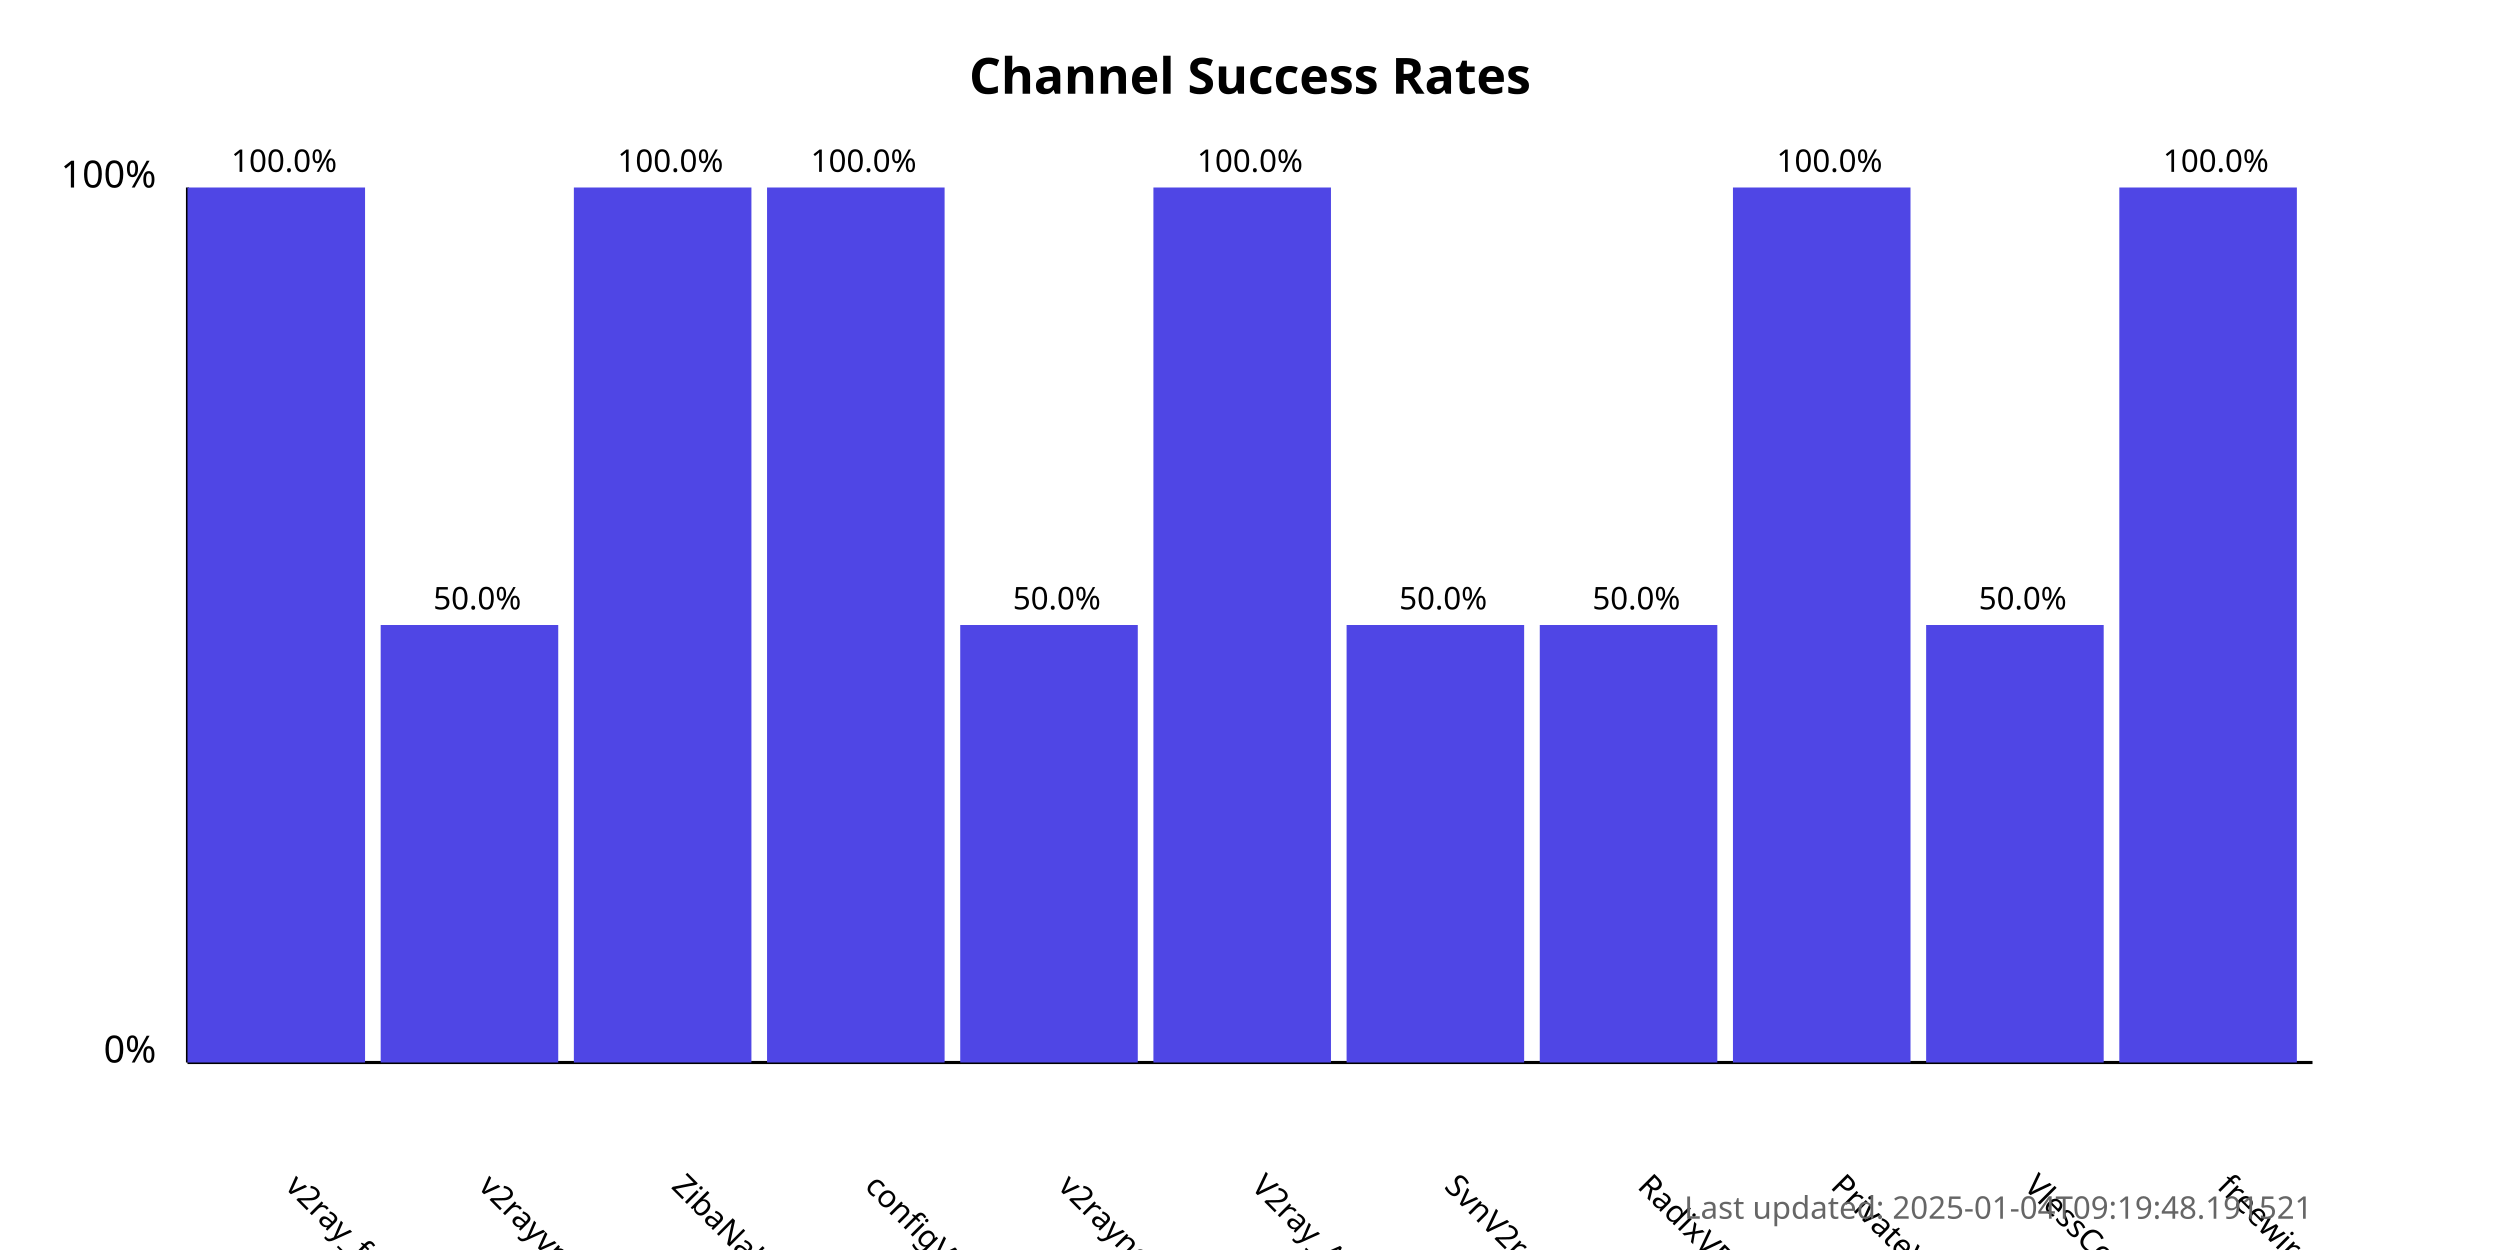
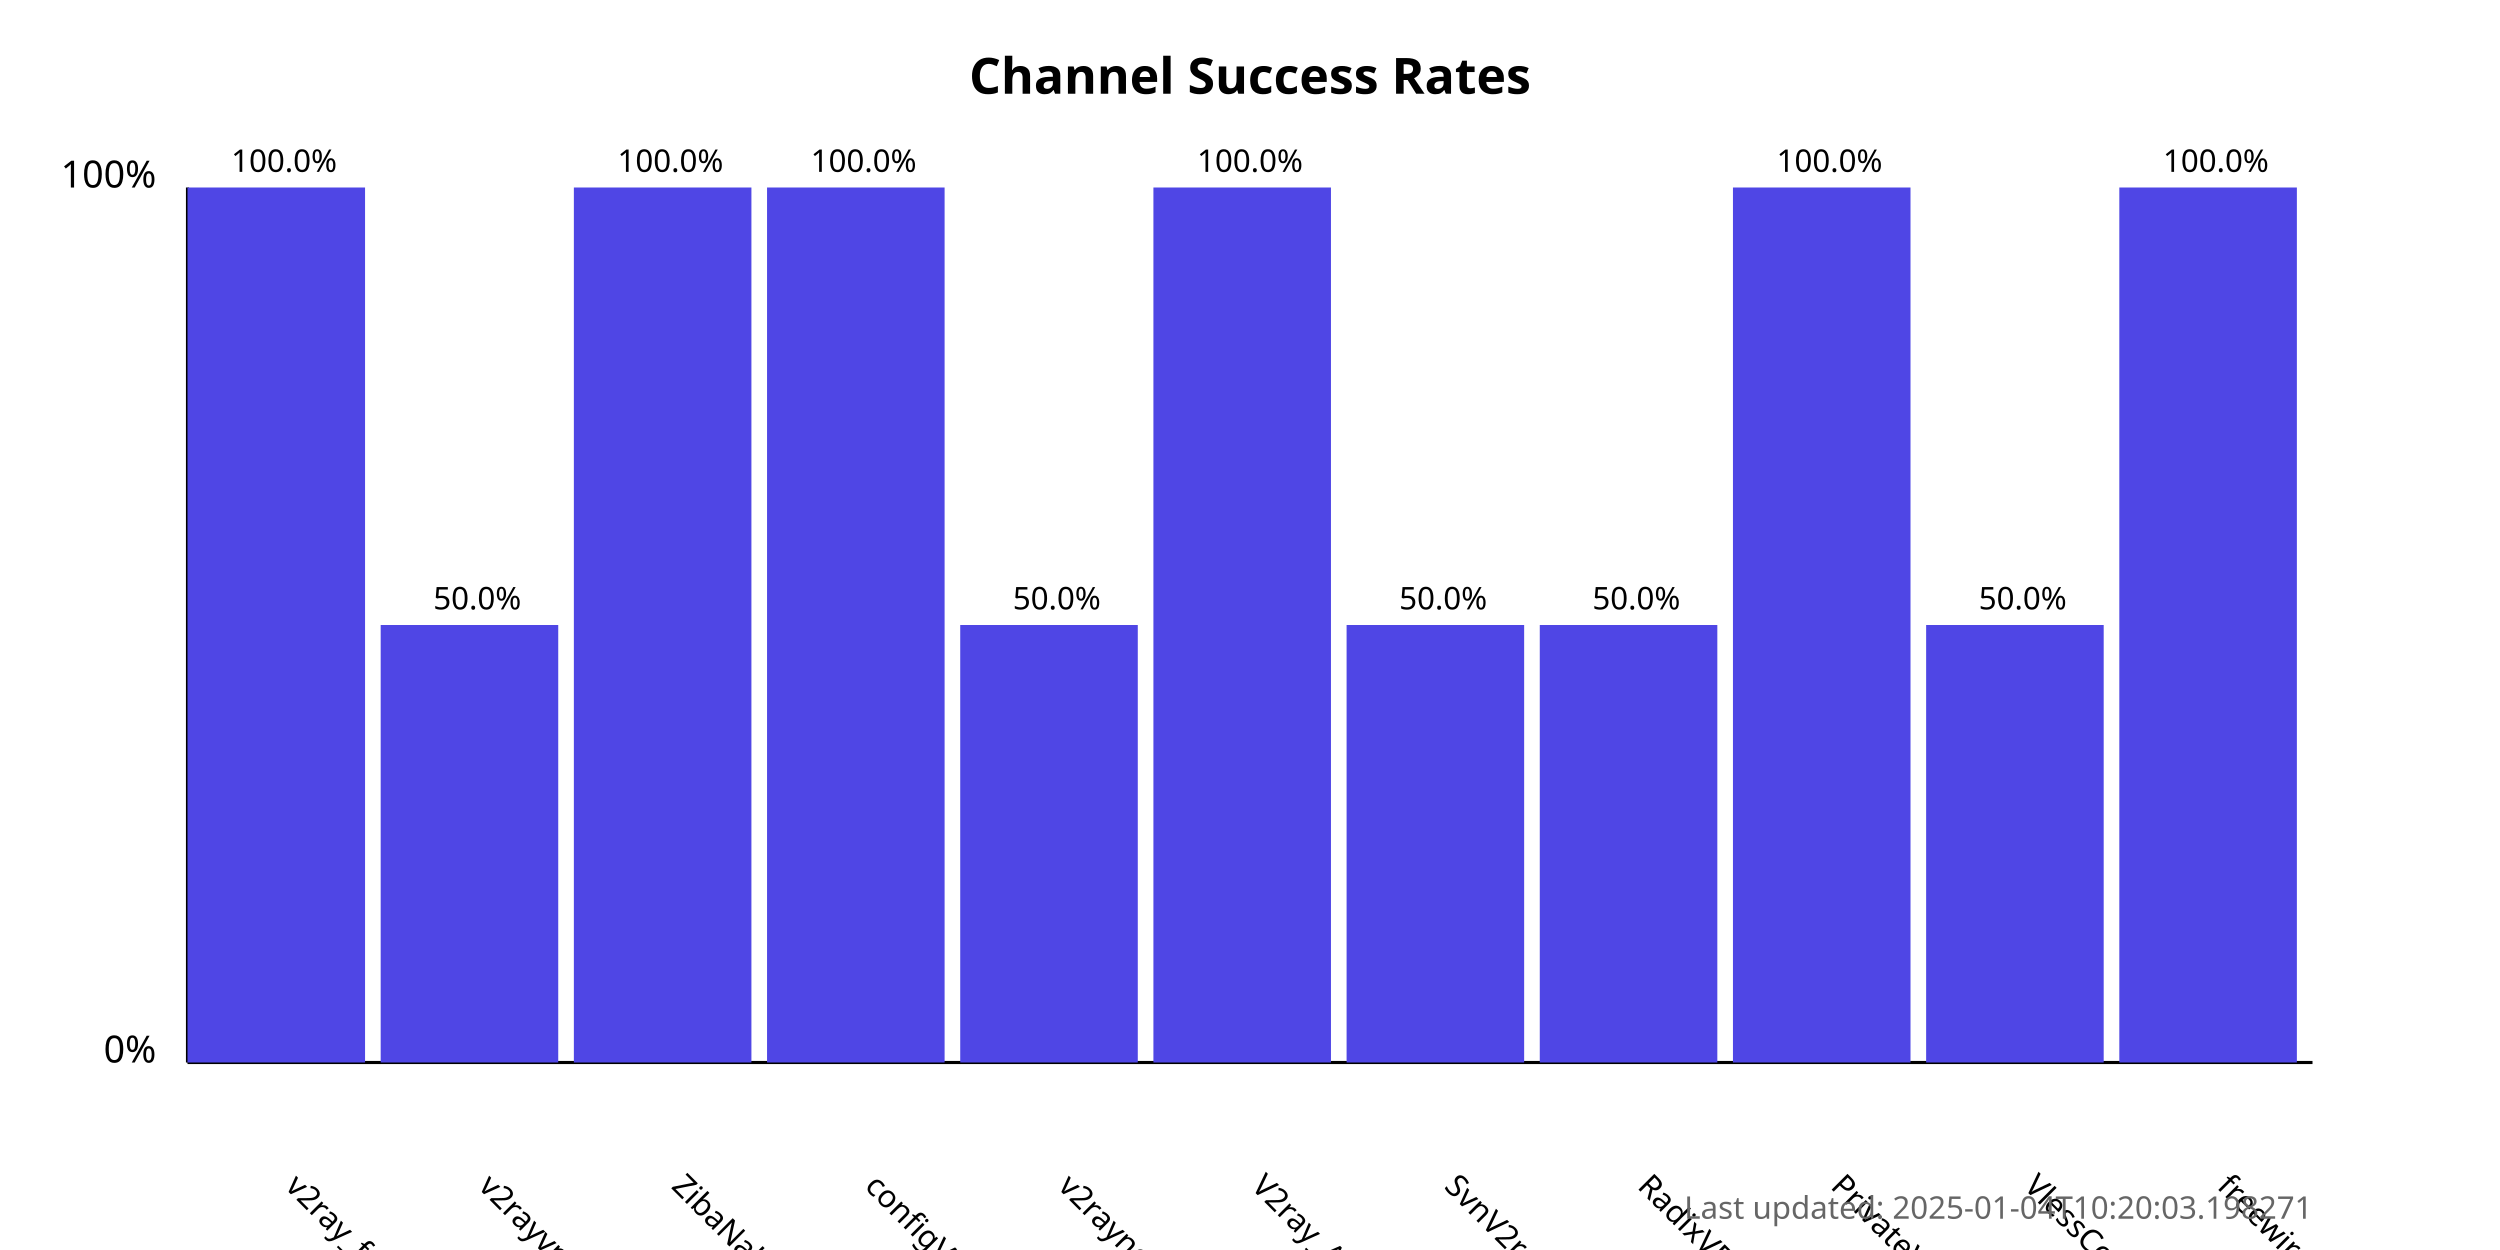
<svg xmlns="http://www.w3.org/2000/svg" width="800" height="400">
  <style>
            .chart-title { font: bold 16px sans-serif; }
            .axis-label { font: 12px sans-serif; }
            .tick-label { font: 10px sans-serif; }
            .bar { fill: #4f46e5; }
            .bar:hover { fill: #6366f1; }
            .timestamp { font: 10px sans-serif; fill: #666; }
        </style>
  <text x="400.0" y="30" text-anchor="middle" class="chart-title">
            Channel Success Rates
        </text>
  <line x1="60" y1="340" x2="60" y2="60" stroke="black" stroke-width="1" />
  <line x1="60" y1="340" x2="740" y2="340" stroke="black" stroke-width="1" />
  <text x="50" y="340" text-anchor="end" class="axis-label">0%</text>
  <text x="50" y="60" text-anchor="end" class="axis-label">100%</text>
  <g>
    <rect x="60" y="60.0" width="56.818" height="280.0" class="bar" />
    <text x="90.909" y="380" transform="rotate(45, 90.90909, 380)" text-anchor="start" class="tick-label">
                v2ray_free_conf
            </text>
    <text x="90.909" y="55.0" text-anchor="middle" class="tick-label">
                100.0%
            </text>
  </g>
  <g>
    <rect x="121.818" y="200.0" width="56.818" height="140.0" class="bar" />
    <text x="152.727" y="380" transform="rotate(45, 152.7273, 380)" text-anchor="start" class="tick-label">
                v2rayvpno
            </text>
    <text x="152.727" y="195.0" text-anchor="middle" class="tick-label">
                50.0%
            </text>
  </g>
  <g>
    <rect x="183.636" y="60.0" width="56.818" height="280.0" class="bar" />
    <text x="214.545" y="380" transform="rotate(45, 214.5455, 380)" text-anchor="start" class="tick-label">
                ZibaNabz
            </text>
    <text x="214.545" y="55.0" text-anchor="middle" class="tick-label">
                100.0%
            </text>
  </g>
  <g>
    <rect x="245.455" y="60.0" width="56.818" height="280.0" class="bar" />
    <text x="276.364" y="380" transform="rotate(45, 276.3636, 380)" text-anchor="start" class="tick-label">
                configV2rayForFree
            </text>
    <text x="276.364" y="55.0" text-anchor="middle" class="tick-label">
                100.0%
            </text>
  </g>
  <g>
    <rect x="307.273" y="200.0" width="56.818" height="140.0" class="bar" />
    <text x="338.182" y="380" transform="rotate(45, 338.1818, 380)" text-anchor="start" class="tick-label">
                v2rayngvpn
            </text>
    <text x="338.182" y="195.0" text-anchor="middle" class="tick-label">
                50.0%
            </text>
  </g>
  <g>
    <rect x="369.091" y="60.0" width="56.818" height="280.0" class="bar" />
    <text x="400.0" y="380" transform="rotate(45, 400.0, 380)" text-anchor="start" class="tick-label">
                V2ray_Alpha
            </text>
    <text x="400.0" y="55.0" text-anchor="middle" class="tick-label">
                100.0%
            </text>
  </g>
  <g>
    <rect x="430.909" y="200.0" width="56.818" height="140.0" class="bar" />
    <text x="461.818" y="380" transform="rotate(45, 461.8182, 380)" text-anchor="start" class="tick-label">
                SvnV2ray
            </text>
    <text x="461.818" y="195.0" text-anchor="middle" class="tick-label">
                50.0%
            </text>
  </g>
  <g>
    <rect x="492.727" y="200.0" width="56.818" height="140.0" class="bar" />
    <text x="523.636" y="380" transform="rotate(45, 523.6364, 380)" text-anchor="start" class="tick-label">
                RadixVPN
            </text>
    <text x="523.636" y="195.0" text-anchor="middle" class="tick-label">
                50.0%
            </text>
  </g>
  <g>
    <rect x="554.545" y="60.0" width="56.818" height="280.0" class="bar" />
    <text x="585.455" y="380" transform="rotate(45, 585.4545, 380)" text-anchor="start" class="tick-label">
                PrivateVPNs
            </text>
    <text x="585.455" y="55.0" text-anchor="middle" class="tick-label">
                100.0%
            </text>
  </g>
  <g>
    <rect x="616.364" y="200.0" width="56.818" height="140.0" class="bar" />
    <text x="647.273" y="380" transform="rotate(45, 647.2727, 380)" text-anchor="start" class="tick-label">
                VlessConfig
            </text>
    <text x="647.273" y="195.0" text-anchor="middle" class="tick-label">
                50.0%
            </text>
  </g>
  <g>
    <rect x="678.182" y="60.0" width="56.818" height="280.0" class="bar" />
    <text x="709.091" y="380" transform="rotate(45, 709.0909, 380)" text-anchor="start" class="tick-label">
                freewireguard
            </text>
    <text x="709.091" y="55.0" text-anchor="middle" class="tick-label">
                100.0%
            </text>
  </g>
  <text x="740" y="390" text-anchor="end" class="timestamp">
-             Last updated: 2025-01-04T09:19:48.191521
+             Last updated: 2025-01-04T10:20:03.198271
        </text>
</svg>
